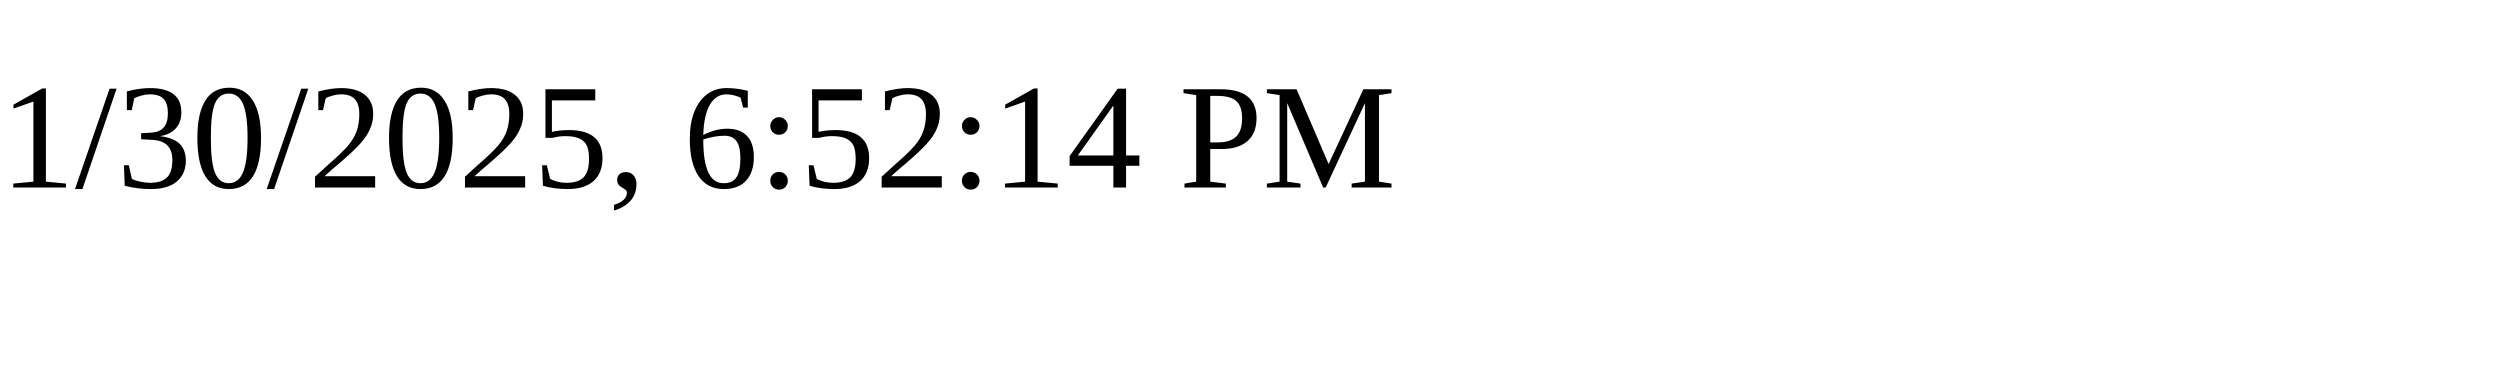
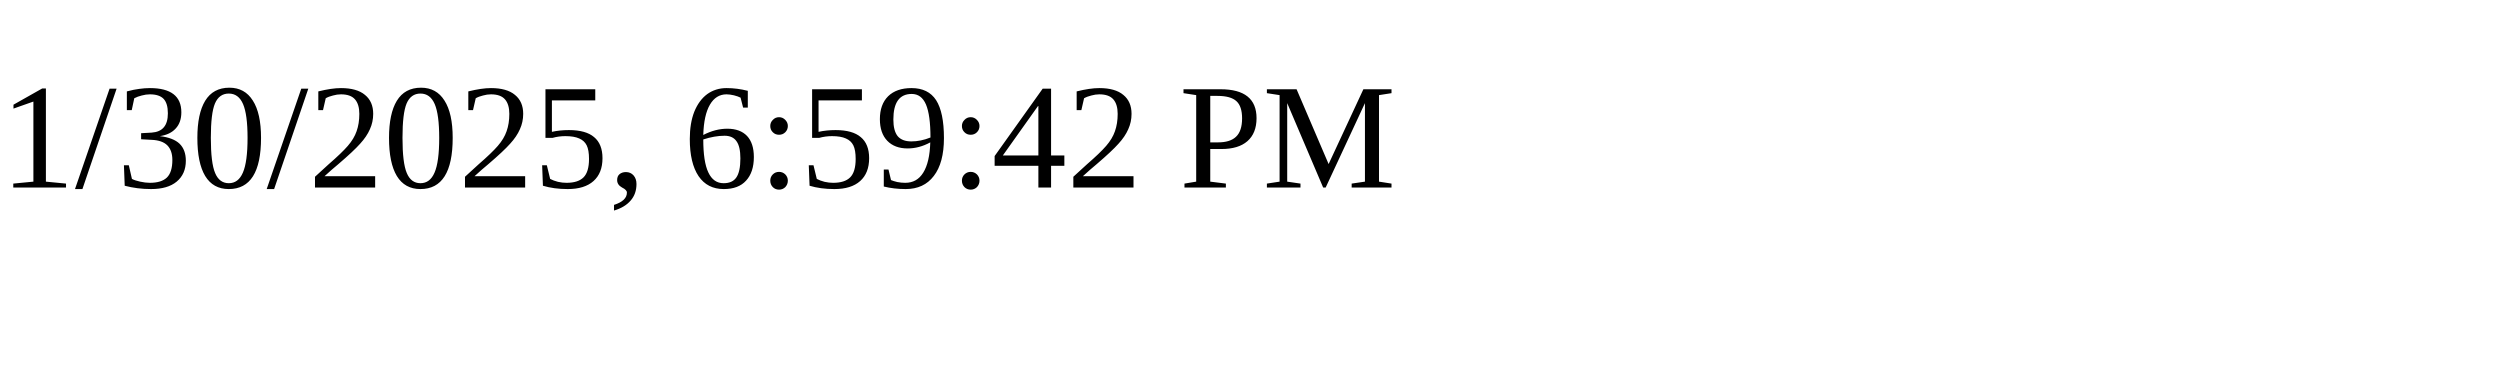
<svg xmlns="http://www.w3.org/2000/svg" height="30" width="200">
-   <text x="0" y="15">1/30/2025, 6:52:14 PM</text>
+   <text x="0" y="15">1/30/2025, 6:59:42 PM</text>
</svg>
